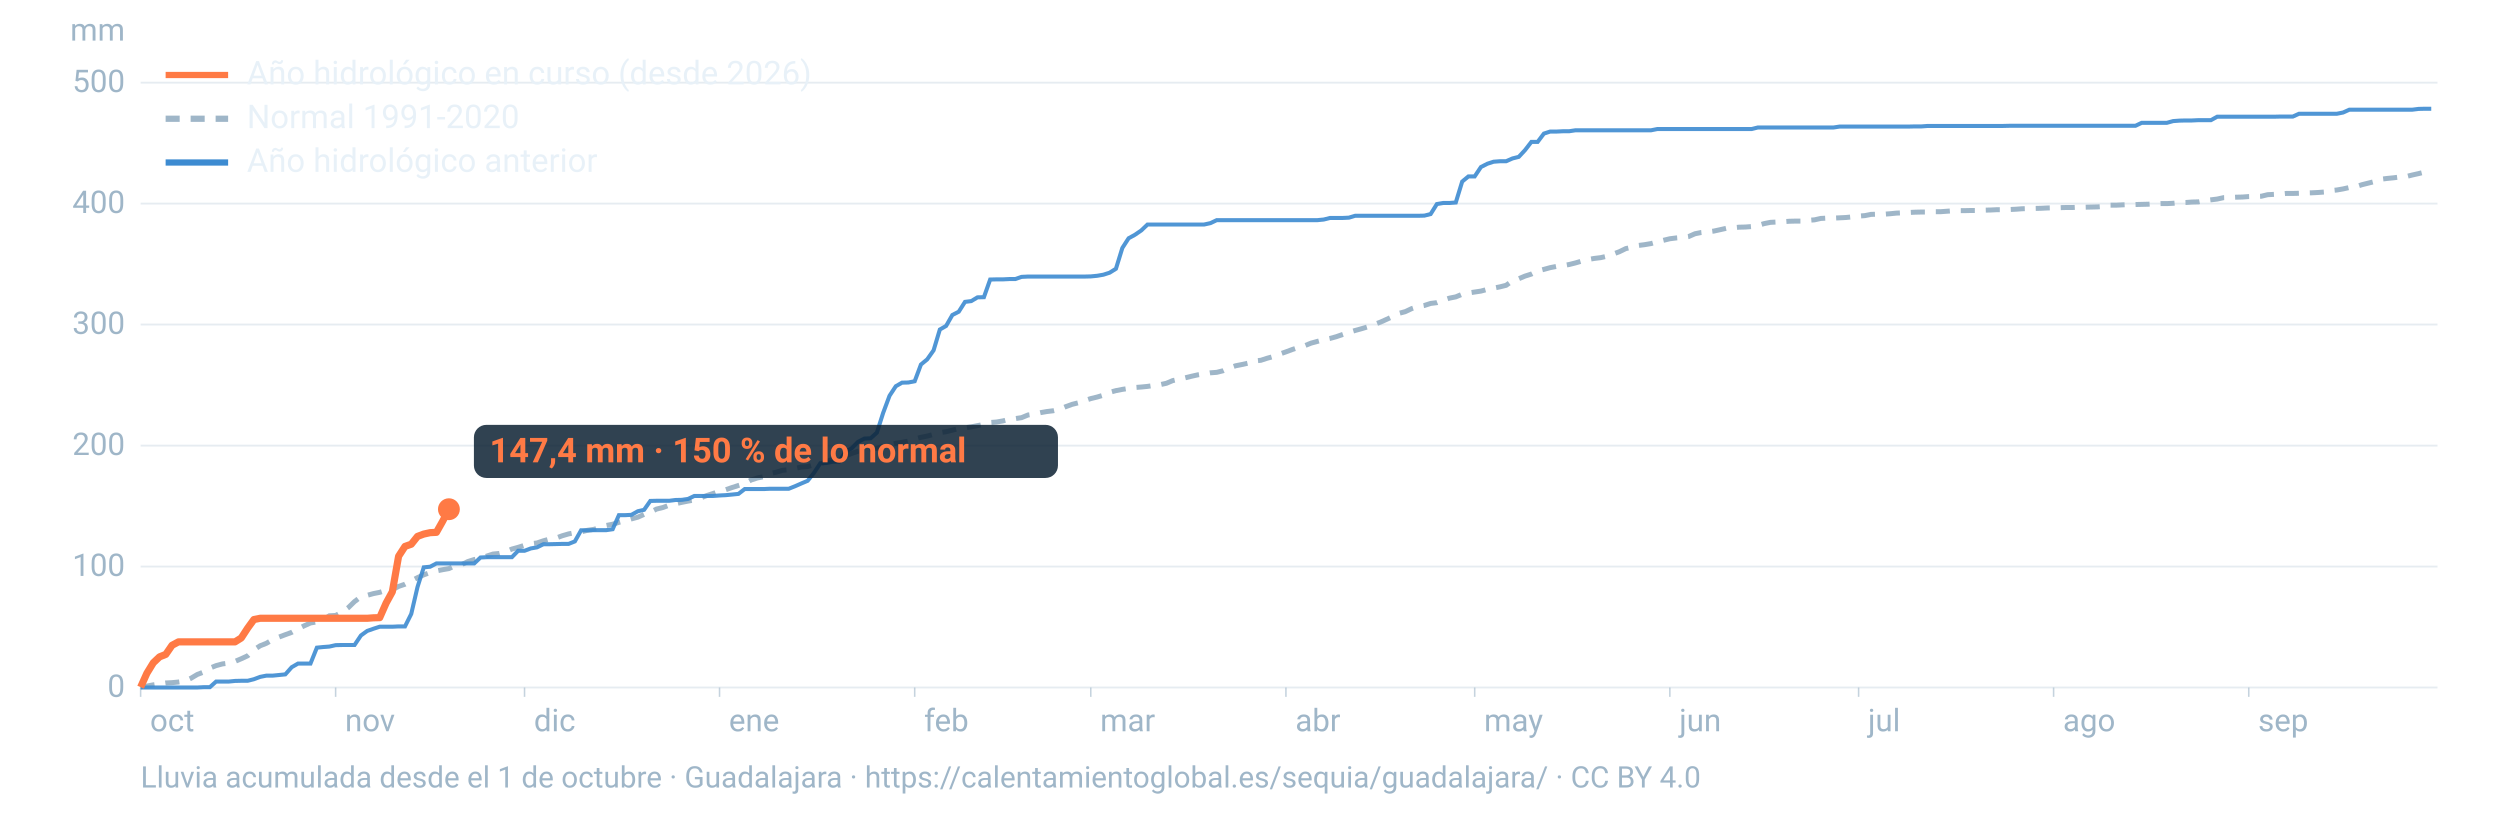
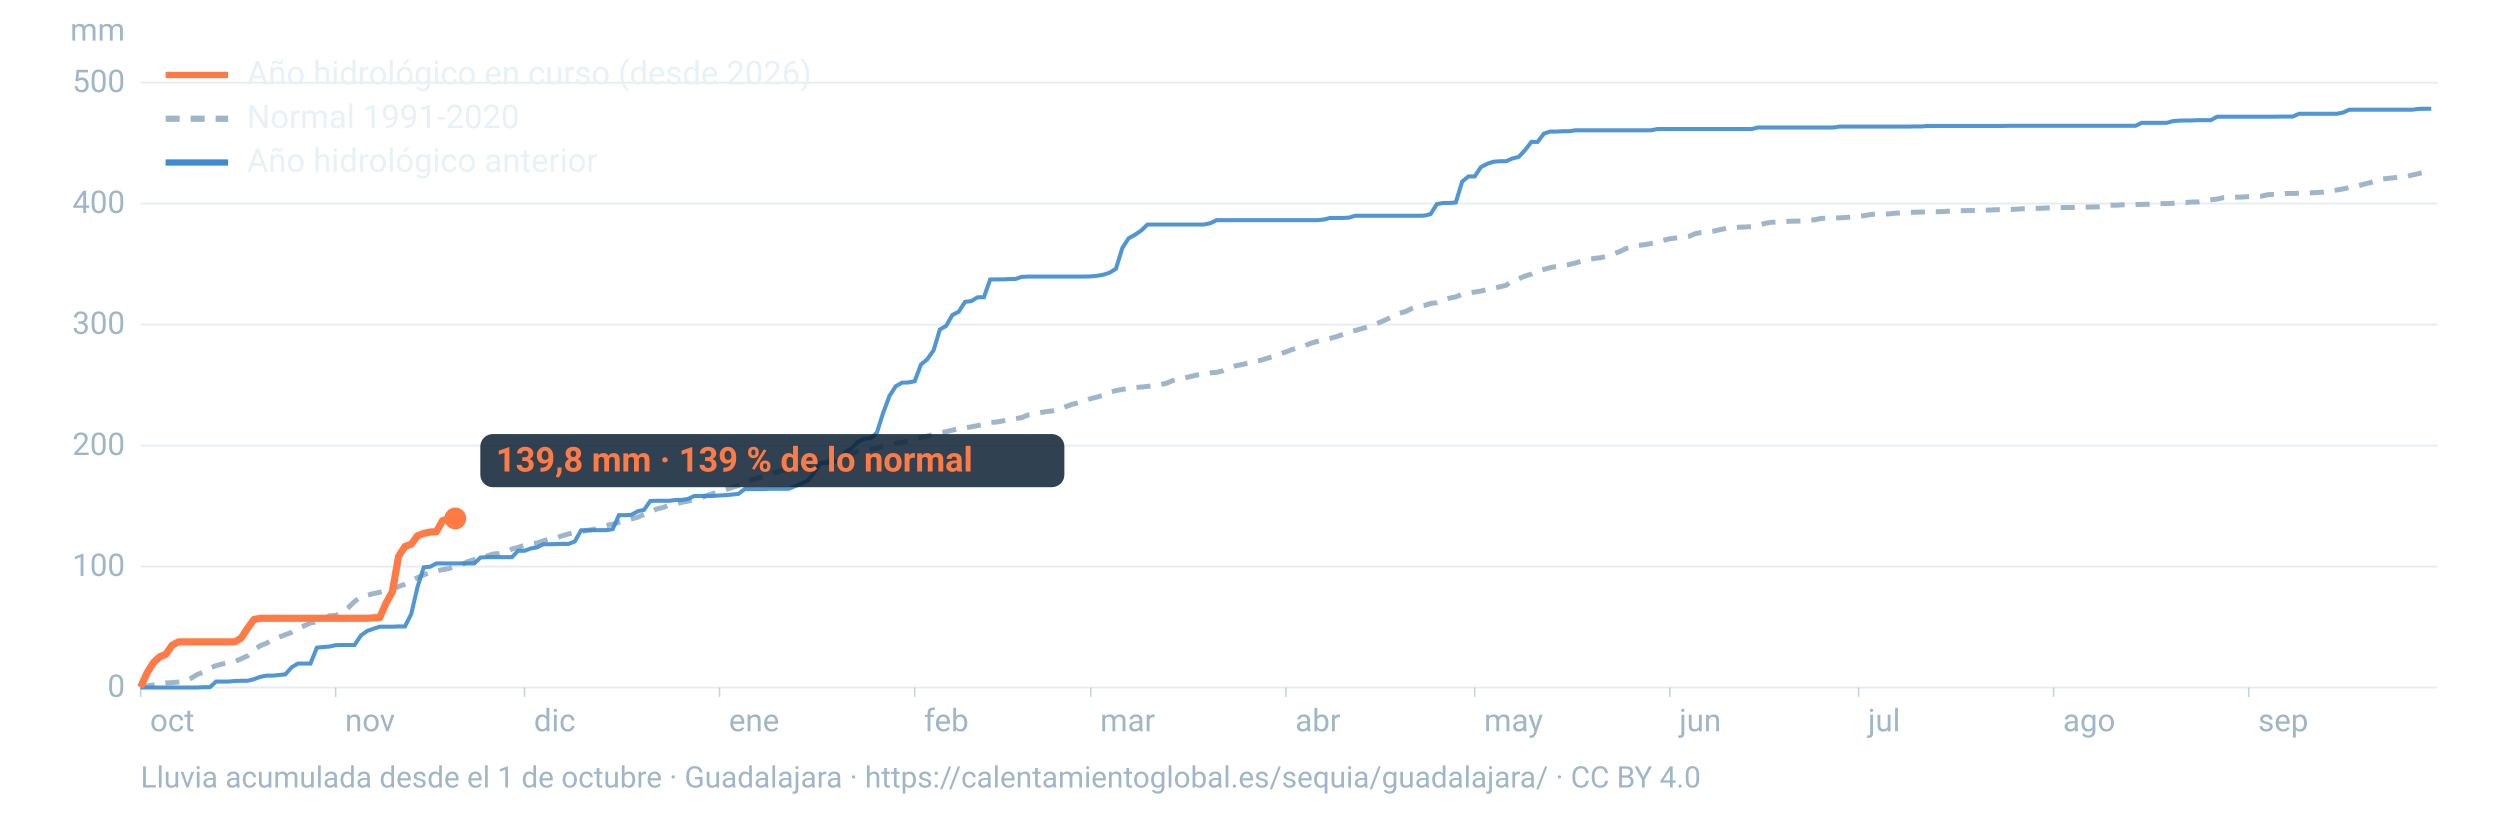
<svg xmlns="http://www.w3.org/2000/svg" viewBox="0 0 1600 520" width="1600" height="520" role="img" aria-labelledby="t d" font-family="-apple-system,BlinkMacSystemFont,'Segoe UI',Roboto,Helvetica,Arial,sans-serif">
  <line x1="90" x2="1560" y1="440.0" y2="440.0" stroke="#9fb6c8" stroke-opacity="0.25" stroke-width="1.2" />
  <text x="80" y="446.0" font-size="20" fill="#9fb6c8" text-anchor="end">0</text>
  <line x1="90" x2="1560" y1="362.6" y2="362.6" stroke="#9fb6c8" stroke-opacity="0.25" stroke-width="1.2" />
  <text x="80" y="368.6" font-size="20" fill="#9fb6c8" text-anchor="end">100</text>
  <line x1="90" x2="1560" y1="285.2" y2="285.2" stroke="#9fb6c8" stroke-opacity="0.25" stroke-width="1.2" />
  <text x="80" y="291.2" font-size="20" fill="#9fb6c8" text-anchor="end">200</text>
  <line x1="90" x2="1560" y1="207.7" y2="207.7" stroke="#9fb6c8" stroke-opacity="0.25" stroke-width="1.2" />
  <text x="80" y="213.7" font-size="20" fill="#9fb6c8" text-anchor="end">300</text>
  <line x1="90" x2="1560" y1="130.3" y2="130.3" stroke="#9fb6c8" stroke-opacity="0.25" stroke-width="1.2" />
  <text x="80" y="136.3" font-size="20" fill="#9fb6c8" text-anchor="end">400</text>
  <line x1="90" x2="1560" y1="52.9" y2="52.9" stroke="#9fb6c8" stroke-opacity="0.25" stroke-width="1.2" />
  <text x="80" y="58.9" font-size="20" fill="#9fb6c8" text-anchor="end">500</text>
  <text x="80" y="26" font-size="20" fill="#9fb6c8" text-anchor="end">mm</text>
  <text x="96.0" y="468" font-size="20" fill="#9fb6c8">oct</text>
  <line x1="90.0" x2="90.0" y1="440" y2="446" stroke="#9fb6c8" stroke-opacity="0.6" />
  <text x="220.8" y="468" font-size="20" fill="#9fb6c8">nov</text>
  <line x1="214.8" x2="214.8" y1="440" y2="446" stroke="#9fb6c8" stroke-opacity="0.6" />
  <text x="341.7" y="468" font-size="20" fill="#9fb6c8">dic</text>
  <line x1="335.7" x2="335.7" y1="440" y2="446" stroke="#9fb6c8" stroke-opacity="0.6" />
  <text x="466.5" y="468" font-size="20" fill="#9fb6c8">ene</text>
  <line x1="460.5" x2="460.5" y1="440" y2="446" stroke="#9fb6c8" stroke-opacity="0.6" />
  <text x="591.4" y="468" font-size="20" fill="#9fb6c8">feb</text>
  <line x1="585.4" x2="585.4" y1="440" y2="446" stroke="#9fb6c8" stroke-opacity="0.6" />
  <text x="704.1" y="468" font-size="20" fill="#9fb6c8">mar</text>
  <line x1="698.1" x2="698.1" y1="440" y2="446" stroke="#9fb6c8" stroke-opacity="0.6" />
  <text x="829.0" y="468" font-size="20" fill="#9fb6c8">abr</text>
  <line x1="823.0" x2="823.0" y1="440" y2="446" stroke="#9fb6c8" stroke-opacity="0.6" />
  <text x="949.8" y="468" font-size="20" fill="#9fb6c8">may</text>
  <line x1="943.8" x2="943.8" y1="440" y2="446" stroke="#9fb6c8" stroke-opacity="0.6" />
  <text x="1074.7" y="468" font-size="20" fill="#9fb6c8">jun</text>
  <line x1="1068.7" x2="1068.7" y1="440" y2="446" stroke="#9fb6c8" stroke-opacity="0.6" />
  <text x="1195.5" y="468" font-size="20" fill="#9fb6c8">jul</text>
  <line x1="1189.5" x2="1189.5" y1="440" y2="446" stroke="#9fb6c8" stroke-opacity="0.6" />
  <text x="1320.3" y="468" font-size="20" fill="#9fb6c8">ago</text>
  <line x1="1314.3" x2="1314.3" y1="440" y2="446" stroke="#9fb6c8" stroke-opacity="0.6" />
  <text x="1445.2" y="468" font-size="20" fill="#9fb6c8">sep</text>
  <line x1="1439.2" x2="1439.2" y1="440" y2="446" stroke="#9fb6c8" stroke-opacity="0.6" />
  <path d="M90.0,439.5L94.0,439.1L98.1,438.3L102.1,437.7L106.1,437.1L110.1,436.9L114.2,436.5L118.2,435.9L122.2,434.1L126.2,431.7L130.3,430.1L134.3,427.6L138.3,426.0L142.4,424.9L146.4,424.4L150.4,423.3L154.4,421.6L158.5,419.7L162.5,415.9L166.5,413.3L170.5,411.7L174.6,409.3L178.6,407.7L182.6,406.2L186.7,404.7L190.7,402.5L194.7,400.5L198.7,398.7L202.8,398.0L206.8,396.6L210.8,394.1L214.8,393.9L218.9,391.8L222.9,388.9L226.9,385.0L231.0,381.9L235.0,381.0L239.0,379.9L243.0,379.1L247.1,377.8L251.1,377.4L255.1,375.3L259.2,373.9L263.2,371.8L267.2,369.7L271.2,367.9L275.3,366.4L279.3,365.4L283.3,364.6L287.3,363.9L291.4,362.0L295.4,361.4L299.4,359.4L303.5,358.1L307.5,357.3L311.5,355.9L315.5,354.6L319.6,354.2L323.6,353.1L327.6,351.4L331.6,350.3L335.7,349.0L339.7,348.0L343.7,347.5L347.8,346.1L351.8,345.0L355.8,344.4L359.8,342.9L363.9,341.7L367.9,340.9L371.9,340.4L375.9,339.4L380.0,338.8L384.0,337.7L388.0,336.3L392.1,335.5L396.1,334.3L400.1,333.3L404.1,332.1L408.2,331.0L412.2,329.2L416.2,327.8L420.2,325.8L424.3,324.8L428.3,323.3L432.3,322.4L436.4,321.5L440.4,320.7L444.4,320.0L448.4,318.7L452.5,317.1L456.5,315.8L460.5,314.4L464.5,313.4L468.6,312.0L472.6,310.7L476.6,309.5L480.7,307.2L484.7,305.9L488.7,305.1L492.7,303.1L496.8,302.2L500.8,301.0L504.8,300.6L508.8,299.8L512.9,298.9L516.9,298.6L520.9,297.5L525.0,296.7L529.0,295.5L533.0,293.8L537.0,292.7L541.1,291.8L545.1,290.2L549.1,288.8L553.2,288.2L557.2,287.6L561.2,286.9L565.2,285.6L569.3,284.8L573.3,283.7L577.3,283.1L581.3,282.3L585.4,280.9L589.4,279.9L593.4,279.1L597.5,278.0L601.5,276.9L605.5,276.3L609.5,275.3L613.6,274.3L617.6,273.8L621.6,273.2L625.6,272.4L629.7,271.6L633.7,270.4L637.7,270.1L641.8,269.4L645.8,268.4L649.8,267.9L653.8,267.3L657.9,265.6L661.9,265.0L665.9,264.1L669.9,263.4L674.0,262.9L678.0,262.0L682.0,260.3L686.1,258.8L690.1,257.8L694.1,256.4L698.1,255.1L702.2,254.1L706.2,252.9L710.2,251.1L714.2,250.0L718.3,249.2L722.3,248.6L726.3,248.0L730.4,247.7L734.4,247.3L738.4,246.7L742.4,246.2L746.5,245.3L750.5,243.6L754.5,242.7L758.5,241.8L762.6,240.8L766.6,239.9L770.6,239.3L774.7,238.6L778.7,238.3L782.7,237.3L786.7,235.5L790.8,234.1L794.8,233.3L798.8,232.4L802.8,231.0L806.9,230.6L810.9,229.3L814.9,228.2L819.0,226.6L823.0,225.2L827.0,223.7L831.0,222.4L835.1,221.2L839.1,219.6L843.1,218.5L847.2,217.4L851.2,216.6L855.2,215.5L859.2,214.1L863.3,212.7L867.3,211.5L871.3,210.4L875.3,209.2L879.4,207.7L883.4,206.2L887.4,204.4L891.5,202.5L895.5,200.5L899.5,199.4L903.5,197.5L907.6,196.2L911.6,195.5L915.6,194.2L919.6,193.7L923.7,192.1L927.7,190.8L931.7,190.0L935.8,188.3L939.8,187.5L943.8,186.9L947.8,186.3L951.9,185.2L955.9,184.4L959.9,183.6L963.9,182.6L968.0,179.7L972.0,178.4L976.0,176.7L980.1,175.4L984.1,173.4L988.1,172.4L992.1,171.3L996.2,170.5L1000.2,170.0L1004.2,169.3L1008.2,168.3L1012.3,167.1L1016.3,166.1L1020.3,165.4L1024.4,164.9L1028.4,164.0L1032.4,162.6L1036.4,161.1L1040.5,159.1L1044.5,158.2L1048.5,157.1L1052.5,156.6L1056.6,155.9L1060.6,154.8L1064.6,153.8L1068.7,152.8L1072.7,152.3L1076.7,152.0L1080.7,151.4L1084.8,149.6L1088.8,148.8L1092.8,148.4L1096.8,147.9L1100.9,147.0L1104.9,146.1L1108.9,145.8L1113.0,145.4L1117.0,145.3L1121.0,145.0L1125.0,144.3L1129.1,143.1L1133.1,142.3L1137.1,142.1L1141.2,141.9L1145.2,141.6L1149.2,141.5L1153.2,141.5L1157.3,141.0L1161.3,140.7L1165.3,139.8L1169.3,139.6L1173.4,139.6L1177.4,139.4L1181.4,139.2L1185.5,138.8L1189.5,138.3L1193.5,138.0L1197.5,137.2L1201.6,137.1L1205.6,137.1L1209.6,136.8L1213.6,136.4L1217.7,136.2L1221.7,136.0L1225.7,135.8L1229.8,135.7L1233.8,135.7L1237.8,135.5L1241.8,135.5L1245.9,135.2L1249.9,134.9L1253.9,134.8L1257.9,134.8L1262.0,134.7L1266.0,134.7L1270.0,134.5L1274.1,134.4L1278.1,134.2L1282.1,134.2L1286.1,134.1L1290.2,133.9L1294.2,133.6L1298.2,133.5L1302.2,133.4L1306.3,133.3L1310.3,133.1L1314.3,133.0L1318.4,132.9L1322.4,132.8L1326.4,132.8L1330.4,132.6L1334.5,132.6L1338.5,132.5L1342.5,132.4L1346.5,132.1L1350.6,131.3L1354.6,131.3L1358.6,131.1L1362.7,130.9L1366.7,130.9L1370.7,130.8L1374.7,130.7L1378.8,130.4L1382.8,130.3L1386.8,130.3L1390.8,130.1L1394.9,129.7L1398.9,129.6L1402.9,129.3L1407.0,129.2L1411.0,128.4L1415.0,127.9L1419.0,127.4L1423.1,126.5L1427.1,126.4L1431.1,126.2L1435.2,126.1L1439.2,125.8L1443.2,125.7L1447.2,125.6L1451.3,124.6L1455.3,124.4L1459.3,124.2L1463.3,123.8L1467.4,123.8L1471.4,123.7L1475.4,123.5L1479.5,123.4L1483.5,123.2L1487.5,122.9L1491.5,122.0L1495.6,121.6L1499.6,120.9L1503.6,120.0L1507.6,119.5L1511.7,118.2L1515.7,117.2L1519.7,116.2L1523.8,114.7L1527.8,114.2L1531.8,113.8L1535.8,113.3L1539.9,113.0L1543.9,112.0L1547.9,111.1L1551.9,110.1L1556.0,108.7" fill="none" stroke="#9fb6c8" stroke-width="3.2" stroke-dasharray="9 7" />
  <path d="M90.0,440.0L94.0,440.0L98.1,440.0L102.1,440.0L106.1,440.0L110.1,440.0L114.2,440.0L118.2,440.0L122.2,440.0L126.2,440.0L130.3,439.8L134.3,439.8L138.3,436.2L142.4,436.2L146.4,436.2L150.4,435.8L154.4,435.7L158.5,435.7L162.5,434.7L166.5,433.2L170.5,432.4L174.6,432.4L178.6,432.0L182.6,431.6L186.7,427.0L190.7,424.7L194.7,424.7L198.7,424.7L202.8,414.5L206.8,414.1L210.8,413.8L214.8,412.9L218.9,412.8L222.9,412.8L226.9,412.8L231.0,406.7L235.0,403.8L239.0,402.4L243.0,401.1L247.1,401.1L251.1,401.1L255.1,400.9L259.2,400.9L263.2,392.9L267.2,375.7L271.2,363.1L275.3,362.7L279.3,360.6L283.3,360.6L287.3,360.6L291.4,360.6L295.4,360.6L299.4,360.6L303.5,360.6L307.5,356.8L311.5,356.6L315.5,356.6L319.6,356.6L323.6,356.6L327.6,356.6L331.6,352.5L335.7,352.5L339.7,351.0L343.7,350.3L347.8,348.3L351.8,348.3L355.8,348.2L359.8,348.1L363.9,348.1L367.9,346.5L371.9,339.4L375.9,339.4L380.0,339.3L384.0,339.3L388.0,339.3L392.1,338.7L396.1,329.7L400.1,329.7L404.1,329.5L408.2,327.2L412.2,326.3L416.2,320.6L420.2,320.5L424.3,320.5L428.3,320.5L432.3,320.0L436.4,319.9L440.4,319.3L444.4,317.4L448.4,317.4L452.5,317.4L456.5,317.4L460.5,317.1L464.5,316.9L468.6,316.5L472.6,316.1L476.6,313.0L480.7,313.0L484.7,313.0L488.7,313.0L492.7,312.8L496.8,312.8L500.8,312.8L504.8,312.8L508.8,311.2L512.9,309.4L516.9,307.7L520.9,302.7L525.0,296.5L529.0,296.3L533.0,295.5L537.0,295.5L541.1,289.1L545.1,286.9L549.1,282.8L553.2,280.7L557.2,280.5L561.2,276.9L565.2,264.3L569.3,253.3L573.3,247.2L577.3,244.9L581.3,244.8L585.4,244.0L589.4,233.3L593.4,230.0L597.5,224.2L601.5,210.9L605.5,208.6L609.5,201.6L613.6,199.5L617.6,193.2L621.6,192.7L625.6,190.3L629.7,190.2L633.7,178.9L637.7,178.8L641.8,178.8L645.8,178.6L649.8,178.6L653.8,177.2L657.9,177.0L661.9,177.0L665.9,177.0L669.9,177.0L674.0,177.0L678.0,177.0L682.0,177.0L686.1,177.0L690.1,177.0L694.1,177.0L698.1,176.9L702.2,176.5L706.2,175.8L710.2,174.5L714.2,172.0L718.3,158.7L722.3,152.5L726.3,150.3L730.4,147.5L734.4,143.7L738.4,143.7L742.4,143.7L746.5,143.7L750.5,143.7L754.5,143.7L758.5,143.7L762.6,143.7L766.6,143.7L770.6,143.7L774.7,142.8L778.7,140.9L782.7,140.9L786.7,140.9L790.8,140.9L794.8,140.9L798.8,140.9L802.8,140.9L806.9,140.9L810.9,140.9L814.9,140.9L819.0,140.9L823.0,140.9L827.0,140.9L831.0,140.9L835.1,140.9L839.1,140.9L843.1,140.9L847.2,140.5L851.2,139.5L855.2,139.5L859.2,139.5L863.3,139.3L867.3,138.1L871.3,138.1L875.3,138.1L879.4,138.1L883.4,138.1L887.4,138.1L891.5,138.1L895.5,138.1L899.5,138.1L903.5,138.1L907.6,138.1L911.6,138.0L915.6,137.0L919.6,130.6L923.7,129.9L927.7,129.9L931.7,129.6L935.8,116.2L939.8,112.9L943.8,112.9L947.8,106.9L951.9,104.8L955.9,103.5L959.9,103.2L963.9,103.2L968.0,101.4L972.0,100.4L976.0,96.1L980.1,90.8L984.1,90.8L988.1,85.5L992.1,84.2L996.2,84.2L1000.2,84.0L1004.2,84.0L1008.2,83.4L1012.3,83.4L1016.3,83.4L1020.3,83.4L1024.4,83.4L1028.4,83.4L1032.4,83.4L1036.4,83.4L1040.5,83.4L1044.5,83.4L1048.5,83.4L1052.5,83.4L1056.6,83.4L1060.6,82.6L1064.6,82.6L1068.7,82.6L1072.7,82.6L1076.7,82.6L1080.7,82.6L1084.8,82.6L1088.8,82.6L1092.8,82.6L1096.8,82.6L1100.9,82.6L1104.9,82.6L1108.9,82.6L1113.0,82.6L1117.0,82.6L1121.0,82.6L1125.0,81.6L1129.1,81.6L1133.1,81.6L1137.1,81.6L1141.2,81.6L1145.2,81.6L1149.2,81.6L1153.2,81.6L1157.3,81.6L1161.3,81.6L1165.3,81.6L1169.3,81.6L1173.4,81.6L1177.4,81.0L1181.4,81.0L1185.5,81.0L1189.5,81.0L1193.5,81.0L1197.5,81.0L1201.6,81.0L1205.6,81.0L1209.6,81.0L1213.6,81.0L1217.7,81.0L1221.7,81.0L1225.7,80.9L1229.8,80.9L1233.8,80.6L1237.8,80.6L1241.8,80.6L1245.9,80.6L1249.9,80.6L1253.9,80.6L1257.9,80.6L1262.0,80.6L1266.0,80.6L1270.0,80.6L1274.1,80.6L1278.1,80.6L1282.1,80.6L1286.1,80.5L1290.2,80.5L1294.2,80.5L1298.2,80.5L1302.2,80.5L1306.3,80.5L1310.3,80.5L1314.3,80.5L1318.4,80.5L1322.4,80.5L1326.4,80.5L1330.4,80.5L1334.5,80.5L1338.5,80.5L1342.5,80.5L1346.5,80.5L1350.6,80.5L1354.6,80.5L1358.6,80.5L1362.7,80.5L1366.7,80.5L1370.7,78.6L1374.7,78.6L1378.8,78.6L1382.8,78.6L1386.8,78.6L1390.8,77.5L1394.9,77.2L1398.9,77.1L1402.9,77.1L1407.0,76.9L1411.0,76.9L1415.0,76.9L1419.0,74.7L1423.1,74.7L1427.1,74.7L1431.1,74.7L1435.2,74.7L1439.2,74.7L1443.2,74.7L1447.2,74.7L1451.3,74.7L1455.3,74.7L1459.3,74.6L1463.3,74.6L1467.4,74.6L1471.4,72.8L1475.4,72.8L1479.5,72.8L1483.5,72.8L1487.5,72.8L1491.5,72.8L1495.6,72.8L1499.6,72.0L1503.6,70.2L1507.6,70.2L1511.7,70.2L1515.7,70.2L1519.7,70.2L1523.8,70.2L1527.8,70.2L1531.8,70.2L1535.8,70.2L1539.9,70.2L1543.9,70.2L1547.9,69.7L1551.9,69.6L1556.0,69.6" fill="none" stroke="#3d8bd1" stroke-width="2.6" stroke-opacity="0.9" />
-   <path d="M90.0,439.8L94.0,430.9L98.1,424.2L102.1,420.4L106.1,418.8L110.1,413.0L114.2,410.8L118.2,410.8L122.2,410.8L126.2,410.8L130.3,410.8L134.3,410.8L138.3,410.8L142.4,410.8L146.4,410.8L150.4,410.8L154.4,408.3L158.5,402.0L162.5,396.5L166.5,395.7L170.5,395.7L174.6,395.7L178.6,395.7L182.6,395.7L186.7,395.7L190.7,395.7L194.7,395.7L198.7,395.7L202.8,395.7L206.8,395.7L210.8,395.7L214.8,395.7L218.9,395.7L222.9,395.7L226.9,395.7L231.0,395.7L235.0,395.7L239.0,395.4L243.0,395.3L247.1,386.0L251.1,378.7L255.1,356.0L259.2,349.7L263.2,348.3L267.2,343.3L271.2,341.8L275.3,340.9L279.3,340.7L283.3,333.6L287.3,325.9" fill="none" stroke="#ff7a45" stroke-width="4.6" stroke-linejoin="round" />
-   <circle cx="287.3" cy="325.9" r="7" fill="#ff7a45" />
-   <rect x="303.3" y="271.9" width="373.8" height="34" rx="8" fill="#0c2133" fill-opacity="0.85" />
-   <text x="313.3" y="295.9" font-size="22" font-weight="700" fill="#ff7a45">147,4 mm · 150 % de lo normal</text>
+   <path d="M90.0,439.8L94.0,430.9L98.1,424.2L102.1,420.4L106.1,418.8L110.1,413.0L114.2,410.8L118.2,410.8L122.2,410.8L126.2,410.8L130.3,410.8L134.3,410.8L138.3,410.8L142.4,410.8L146.4,410.8L150.4,410.8L154.4,408.3L158.5,402.0L162.5,396.5L166.5,395.7L170.5,395.7L174.6,395.7L178.6,395.7L182.6,395.7L186.7,395.7L190.7,395.7L194.7,395.7L198.7,395.7L202.8,395.7L206.8,395.7L210.8,395.7L214.8,395.7L218.9,395.7L222.9,395.7L226.9,395.7L231.0,395.7L235.0,395.7L239.0,395.4L243.0,395.3L247.1,386.0L251.1,378.7L255.1,356.0L259.2,349.7L263.2,348.3L267.2,342.9L271.2,341.4L275.3,340.5L279.3,340.3L283.3,333.2L287.3,331.8L291.4,331.8" fill="none" stroke="#ff7a45" stroke-width="4.6" stroke-linejoin="round" />
+   <circle cx="291.4" cy="331.8" r="7" fill="#ff7a45" />
+   <rect x="307.4" y="277.8" width="373.8" height="34" rx="8" fill="#0c2133" fill-opacity="0.85" />
+   <text x="317.4" y="301.8" font-size="22" font-weight="700" fill="#ff7a45">139,8 mm · 139 % de lo normal</text>
  <line x1="106" x2="146" y1="48" y2="48" stroke="#ff7a45" stroke-width="4" />
  <text x="158" y="54" font-size="21" fill="#e8f1f8">Año hidrológico en curso (desde 2026)</text>
  <line x1="106" x2="146" y1="76" y2="76" stroke="#9fb6c8" stroke-width="4" stroke-dasharray="9 7" />
  <text x="158" y="82" font-size="21" fill="#e8f1f8">Normal 1991-2020</text>
  <line x1="106" x2="146" y1="104" y2="104" stroke="#3d8bd1" stroke-width="4" />
  <text x="158" y="110" font-size="21" fill="#e8f1f8">Año hidrológico anterior</text>
  <text x="90" y="504" font-size="19" fill="#9fb6c8">Lluvia acumulada desde el 1 de octubre · Guadalajara · https://calentamientoglobal.es/sequia/guadalajara/ · CC BY 4.0</text>
</svg>
